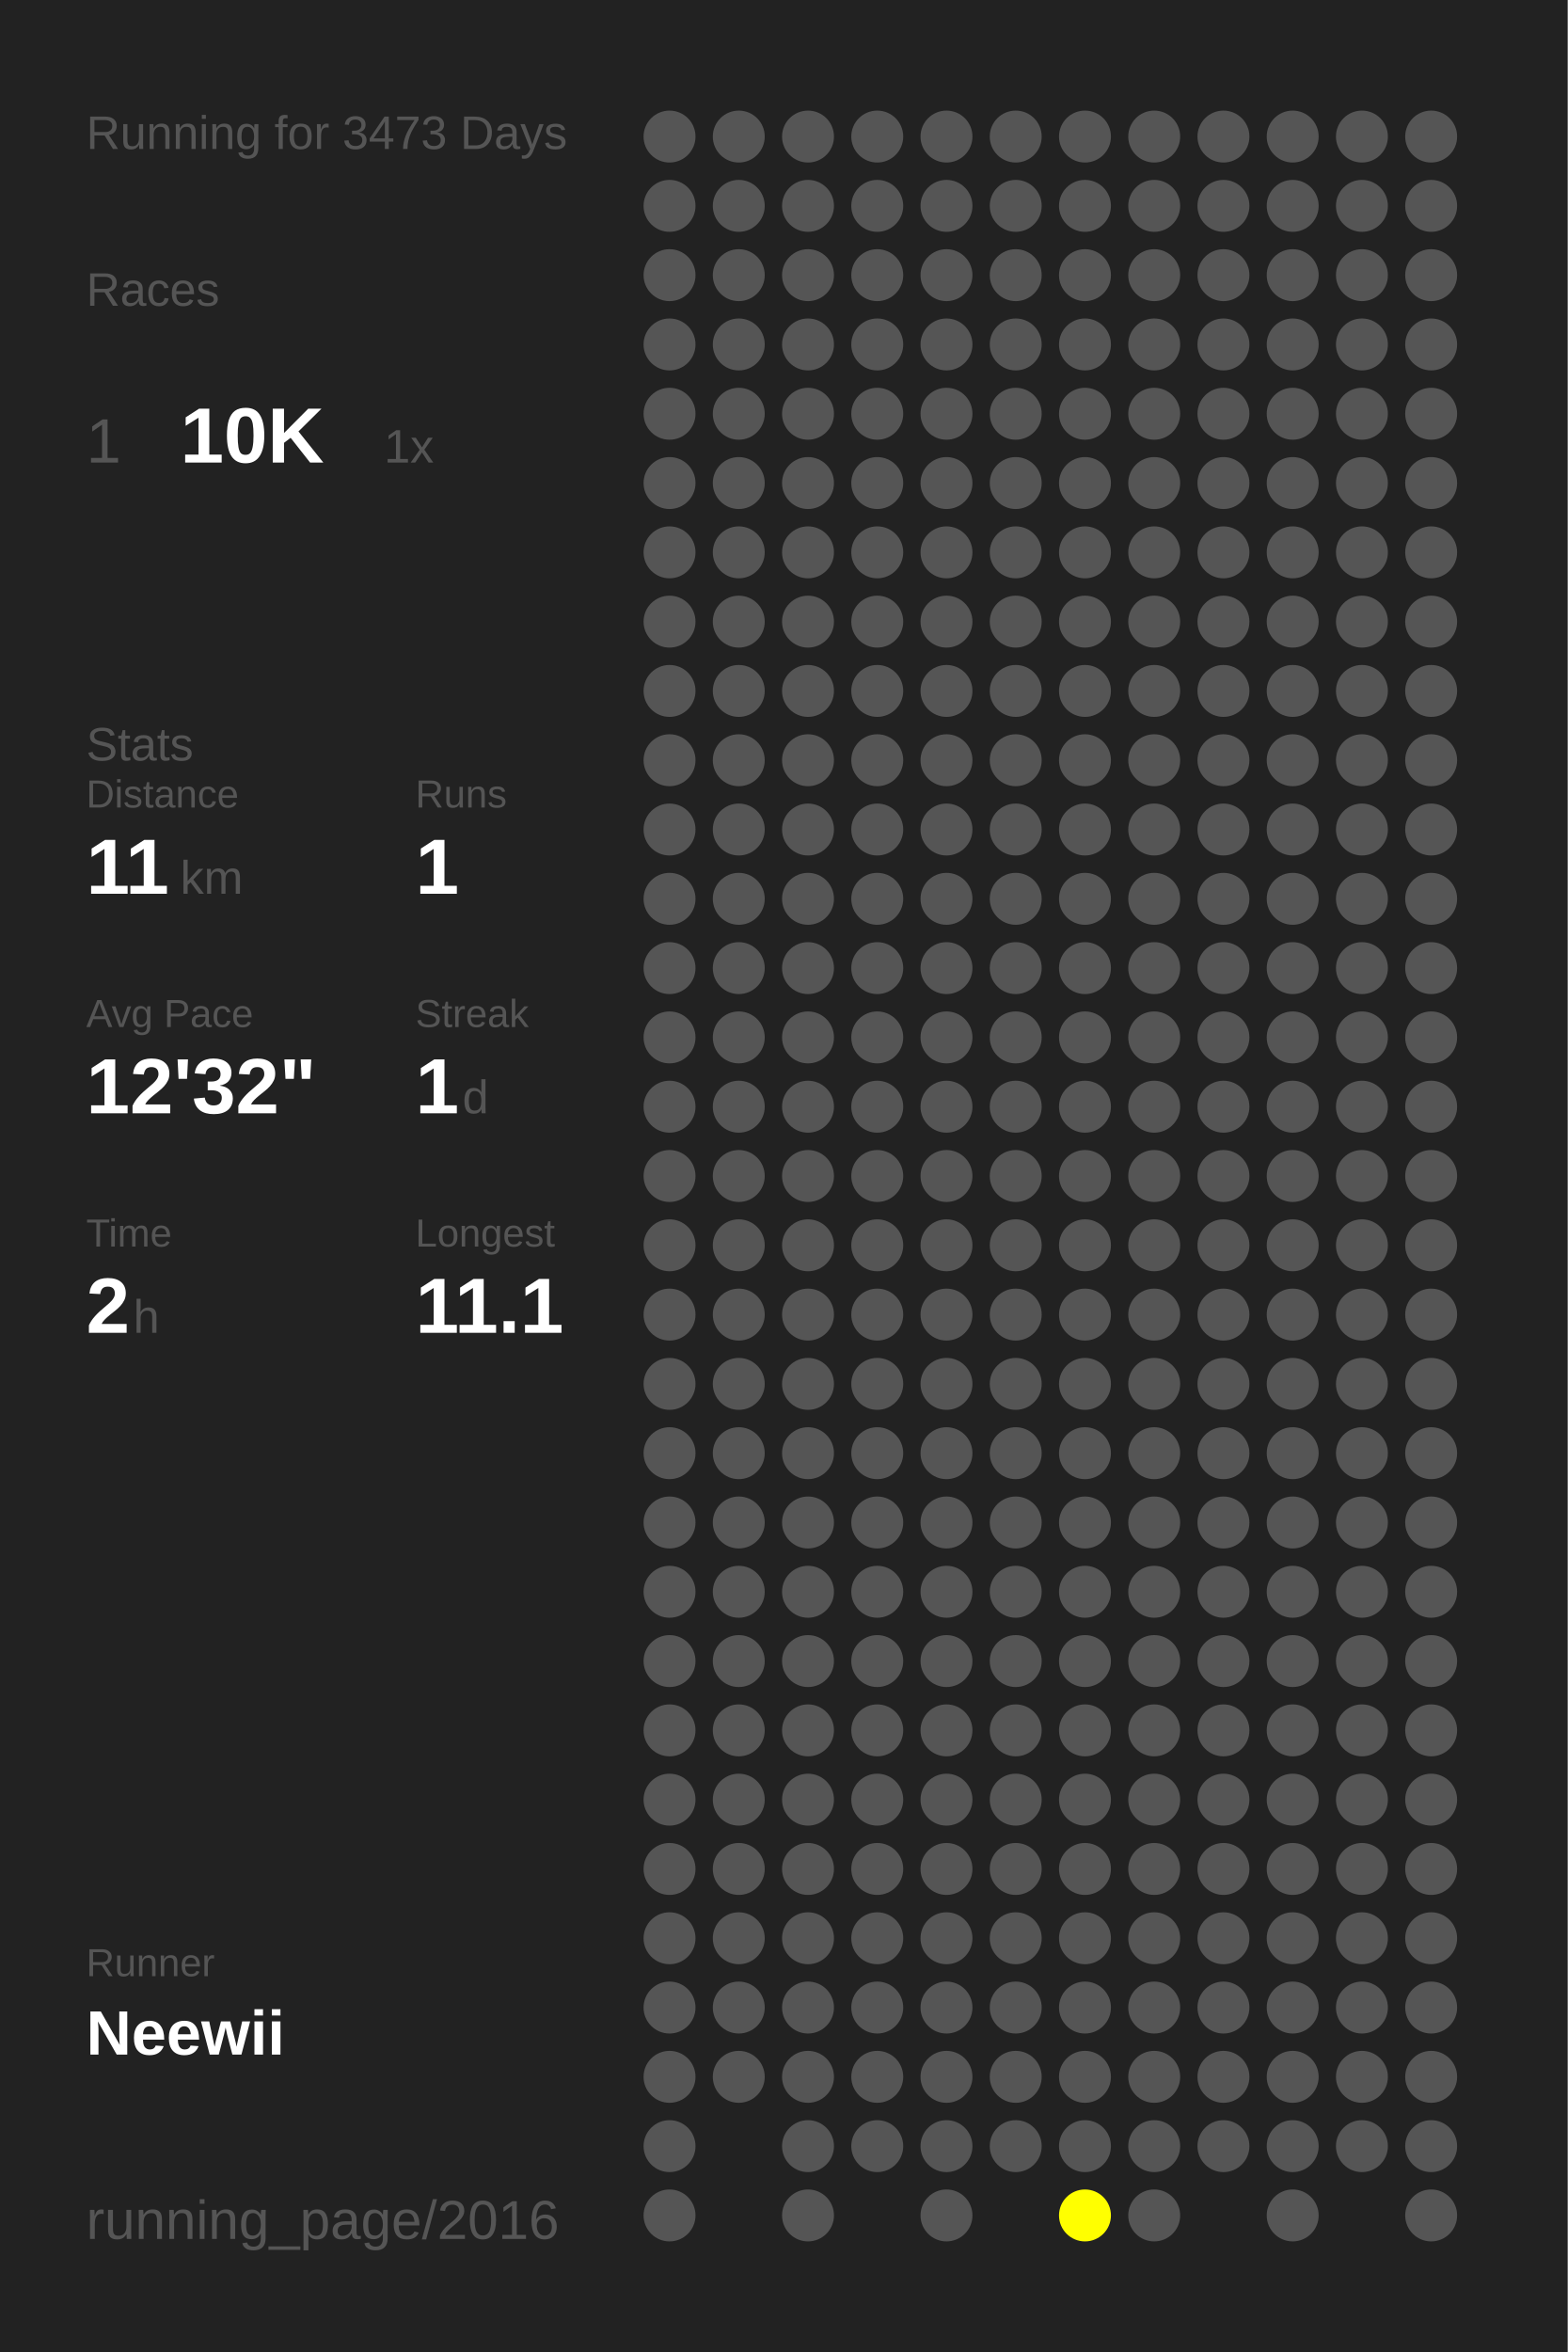
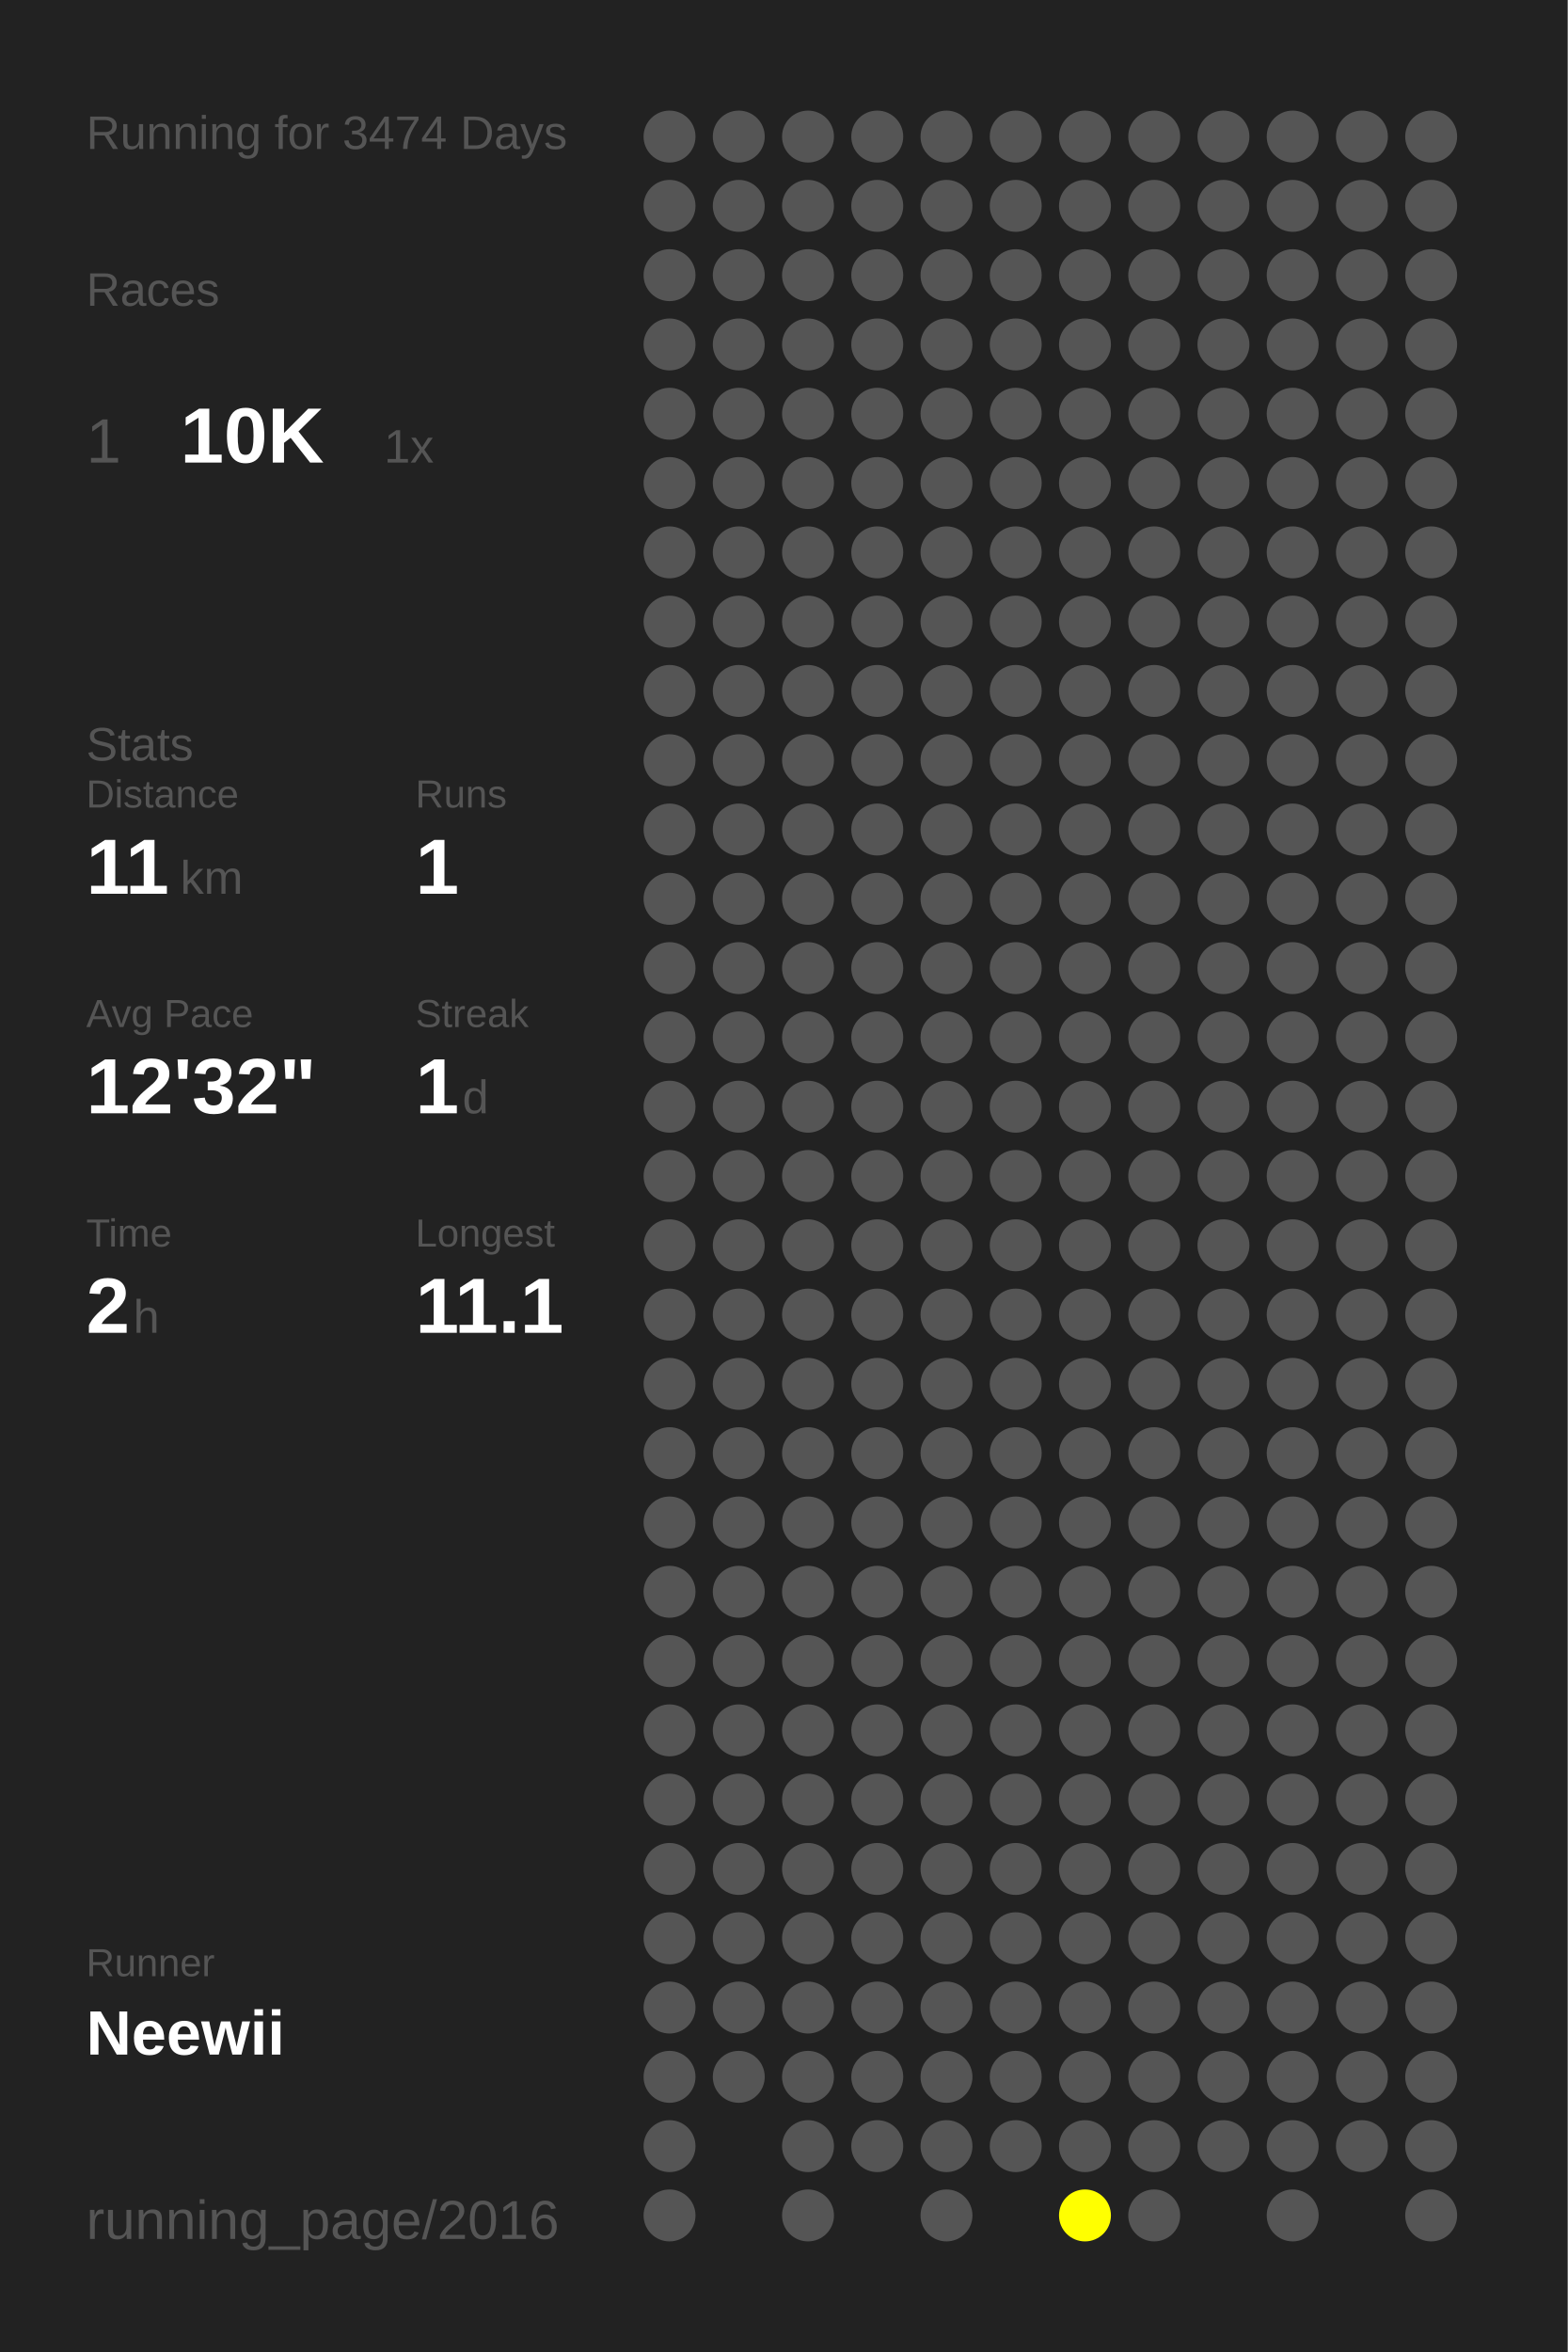
<svg xmlns="http://www.w3.org/2000/svg" baseProfile="full" height="300mm" version="1.1" viewBox="0,0,200,300" width="200mm">
  <defs />
  <rect fill="#222222" height="300" width="200" x="0" y="0" />
-   <text fill="#555555" style="font-size:6px; font-family:Arial;" x="11" y="19">Running for 3473 Days</text>
+   <text fill="#555555" style="font-size:6px; font-family:Arial;" x="11" y="19">Running for 3474 Days</text>
  <text fill="#555555" style="font-size:6px; font-family:Arial;" x="11" y="39">Races</text>
  <text fill="#555555" style="font-size:8px; font-family:Arial;" x="11" y="59">1</text>
  <text fill="#FFFFFF" style="font-size:10px; font-family:Arial; font-weight:bold;" x="23" y="59">10K</text>
  <text fill="#555555" style="font-size:6px; font-family:Arial;" x="49" y="59">1x</text>
  <text fill="#555555" style="font-size:6px; font-family:Arial;" x="11" y="97">Stats</text>
  <text fill="#555555" style="font-size:5px; font-family:Arial;" x="11" y="103">Distance</text>
  <text fill="#FFFFFF" style="font-size:10px; font-family:Arial; font-weight:bold;" x="11" y="114">11</text>
  <text fill="#555555" style="font-size:6px; font-family:Arial;" x="23" y="114">km</text>
  <text fill="#555555" style="font-size:5px; font-family:Arial;" x="53" y="103">Runs</text>
  <text fill="#FFFFFF" style="font-size:10px; font-family:Arial; font-weight:bold;" x="53" y="114">1</text>
  <text fill="#555555" style="font-size:5px; font-family:Arial;" x="11" y="131">Avg Pace</text>
  <text fill="#FFFFFF" style="font-size:10px; font-family:Arial; font-weight:bold;" x="11" y="142">12'32"</text>
  <text fill="#555555" style="font-size:5px; font-family:Arial;" x="53" y="131">Streak</text>
  <text fill="#FFFFFF" style="font-size:10px; font-family:Arial; font-weight:bold;" x="53" y="142">1</text>
  <text fill="#555555" style="font-size:6px; font-family:Arial;" x="59" y="142">d</text>
  <text fill="#555555" style="font-size:5px; font-family:Arial;" x="11" y="159">Time</text>
  <text fill="#FFFFFF" style="font-size:10px; font-family:Arial; font-weight:bold;" x="11" y="170">2</text>
  <text fill="#555555" style="font-size:6px; font-family:Arial;" x="17" y="170">h</text>
  <text fill="#555555" style="font-size:5px; font-family:Arial;" x="53" y="159">Longest</text>
  <text fill="#FFFFFF" style="font-size:10px; font-family:Arial; font-weight:bold;" x="53" y="170">11.1</text>
  <text fill="#555555" style="font-size:5px; font-family:Arial;" x="11" y="252.065">Runner</text>
  <text fill="#FFFFFF" style="font-size:8px; font-family:Arial; font-weight:bold;" x="11" y="262.065">Neewii</text>
  <text fill="#555555" style="font-size:7px; font-family:Arial;" x="11" y="285.581">running_page/2016</text>
  <circle cx="85.417" cy="17.419" fill="#555555" r="3.312" />
  <circle cx="85.417" cy="26.258" fill="#555555" r="3.312" />
  <circle cx="85.417" cy="35.097" fill="#555555" r="3.312" />
  <circle cx="85.417" cy="43.935" fill="#555555" r="3.312" />
  <circle cx="85.417" cy="52.774" fill="#555555" r="3.312" />
  <circle cx="85.417" cy="61.613" fill="#555555" r="3.312" />
  <circle cx="85.417" cy="70.452" fill="#555555" r="3.312" />
  <circle cx="85.417" cy="79.29" fill="#555555" r="3.312" />
  <circle cx="85.417" cy="88.129" fill="#555555" r="3.312" />
  <circle cx="85.417" cy="96.968" fill="#555555" r="3.312" />
  <circle cx="85.417" cy="105.806" fill="#555555" r="3.312" />
  <circle cx="85.417" cy="114.645" fill="#555555" r="3.312" />
  <circle cx="85.417" cy="123.484" fill="#555555" r="3.312" />
  <circle cx="85.417" cy="132.323" fill="#555555" r="3.312" />
  <circle cx="85.417" cy="141.161" fill="#555555" r="3.312" />
  <circle cx="85.417" cy="150" fill="#555555" r="3.312" />
  <circle cx="85.417" cy="158.839" fill="#555555" r="3.312" />
  <circle cx="85.417" cy="167.677" fill="#555555" r="3.312" />
  <circle cx="85.417" cy="176.516" fill="#555555" r="3.312" />
  <circle cx="85.417" cy="185.355" fill="#555555" r="3.312" />
  <circle cx="85.417" cy="194.194" fill="#555555" r="3.312" />
  <circle cx="85.417" cy="203.032" fill="#555555" r="3.312" />
  <circle cx="85.417" cy="211.871" fill="#555555" r="3.312" />
  <circle cx="85.417" cy="220.71" fill="#555555" r="3.312" />
  <circle cx="85.417" cy="229.548" fill="#555555" r="3.312" />
  <circle cx="85.417" cy="238.387" fill="#555555" r="3.312" />
  <circle cx="85.417" cy="247.226" fill="#555555" r="3.312" />
  <circle cx="85.417" cy="256.065" fill="#555555" r="3.312" />
  <circle cx="85.417" cy="264.903" fill="#555555" r="3.312" />
  <circle cx="85.417" cy="273.742" fill="#555555" r="3.312" />
  <circle cx="85.417" cy="282.581" fill="#555555" r="3.312" />
  <circle cx="94.25" cy="17.419" fill="#555555" r="3.312" />
  <circle cx="94.25" cy="26.258" fill="#555555" r="3.312" />
  <circle cx="94.25" cy="35.097" fill="#555555" r="3.312" />
  <circle cx="94.25" cy="43.935" fill="#555555" r="3.312" />
  <circle cx="94.25" cy="52.774" fill="#555555" r="3.312" />
  <circle cx="94.25" cy="61.613" fill="#555555" r="3.312" />
  <circle cx="94.25" cy="70.452" fill="#555555" r="3.312" />
  <circle cx="94.25" cy="79.29" fill="#555555" r="3.312" />
  <circle cx="94.25" cy="88.129" fill="#555555" r="3.312" />
  <circle cx="94.25" cy="96.968" fill="#555555" r="3.312" />
  <circle cx="94.25" cy="105.806" fill="#555555" r="3.312" />
  <circle cx="94.25" cy="114.645" fill="#555555" r="3.312" />
  <circle cx="94.25" cy="123.484" fill="#555555" r="3.312" />
  <circle cx="94.25" cy="132.323" fill="#555555" r="3.312" />
  <circle cx="94.25" cy="141.161" fill="#555555" r="3.312" />
  <circle cx="94.25" cy="150" fill="#555555" r="3.312" />
  <circle cx="94.25" cy="158.839" fill="#555555" r="3.312" />
  <circle cx="94.25" cy="167.677" fill="#555555" r="3.312" />
  <circle cx="94.25" cy="176.516" fill="#555555" r="3.312" />
  <circle cx="94.25" cy="185.355" fill="#555555" r="3.312" />
  <circle cx="94.25" cy="194.194" fill="#555555" r="3.312" />
  <circle cx="94.25" cy="203.032" fill="#555555" r="3.312" />
  <circle cx="94.25" cy="211.871" fill="#555555" r="3.312" />
  <circle cx="94.25" cy="220.71" fill="#555555" r="3.312" />
  <circle cx="94.25" cy="229.548" fill="#555555" r="3.312" />
  <circle cx="94.25" cy="238.387" fill="#555555" r="3.312" />
  <circle cx="94.25" cy="247.226" fill="#555555" r="3.312" />
  <circle cx="94.25" cy="256.065" fill="#555555" r="3.312" />
  <circle cx="94.25" cy="264.903" fill="#555555" r="3.312" />
  <circle cx="103.083" cy="17.419" fill="#555555" r="3.312" />
  <circle cx="103.083" cy="26.258" fill="#555555" r="3.312" />
  <circle cx="103.083" cy="35.097" fill="#555555" r="3.312" />
  <circle cx="103.083" cy="43.935" fill="#555555" r="3.312" />
  <circle cx="103.083" cy="52.774" fill="#555555" r="3.312" />
  <circle cx="103.083" cy="61.613" fill="#555555" r="3.312" />
  <circle cx="103.083" cy="70.452" fill="#555555" r="3.312" />
  <circle cx="103.083" cy="79.29" fill="#555555" r="3.312" />
  <circle cx="103.083" cy="88.129" fill="#555555" r="3.312" />
  <circle cx="103.083" cy="96.968" fill="#555555" r="3.312" />
  <circle cx="103.083" cy="105.806" fill="#555555" r="3.312" />
  <circle cx="103.083" cy="114.645" fill="#555555" r="3.312" />
  <circle cx="103.083" cy="123.484" fill="#555555" r="3.312" />
  <circle cx="103.083" cy="132.323" fill="#555555" r="3.312" />
  <circle cx="103.083" cy="141.161" fill="#555555" r="3.312" />
  <circle cx="103.083" cy="150" fill="#555555" r="3.312" />
  <circle cx="103.083" cy="158.839" fill="#555555" r="3.312" />
  <circle cx="103.083" cy="167.677" fill="#555555" r="3.312" />
  <circle cx="103.083" cy="176.516" fill="#555555" r="3.312" />
  <circle cx="103.083" cy="185.355" fill="#555555" r="3.312" />
  <circle cx="103.083" cy="194.194" fill="#555555" r="3.312" />
  <circle cx="103.083" cy="203.032" fill="#555555" r="3.312" />
  <circle cx="103.083" cy="211.871" fill="#555555" r="3.312" />
  <circle cx="103.083" cy="220.71" fill="#555555" r="3.312" />
  <circle cx="103.083" cy="229.548" fill="#555555" r="3.312" />
  <circle cx="103.083" cy="238.387" fill="#555555" r="3.312" />
  <circle cx="103.083" cy="247.226" fill="#555555" r="3.312" />
  <circle cx="103.083" cy="256.065" fill="#555555" r="3.312" />
  <circle cx="103.083" cy="264.903" fill="#555555" r="3.312" />
  <circle cx="103.083" cy="273.742" fill="#555555" r="3.312" />
  <circle cx="103.083" cy="282.581" fill="#555555" r="3.312" />
  <circle cx="111.917" cy="17.419" fill="#555555" r="3.312" />
  <circle cx="111.917" cy="26.258" fill="#555555" r="3.312" />
  <circle cx="111.917" cy="35.097" fill="#555555" r="3.312" />
  <circle cx="111.917" cy="43.935" fill="#555555" r="3.312" />
  <circle cx="111.917" cy="52.774" fill="#555555" r="3.312" />
  <circle cx="111.917" cy="61.613" fill="#555555" r="3.312" />
  <circle cx="111.917" cy="70.452" fill="#555555" r="3.312" />
  <circle cx="111.917" cy="79.29" fill="#555555" r="3.312" />
  <circle cx="111.917" cy="88.129" fill="#555555" r="3.312" />
  <circle cx="111.917" cy="96.968" fill="#555555" r="3.312" />
  <circle cx="111.917" cy="105.806" fill="#555555" r="3.312" />
  <circle cx="111.917" cy="114.645" fill="#555555" r="3.312" />
  <circle cx="111.917" cy="123.484" fill="#555555" r="3.312" />
  <circle cx="111.917" cy="132.323" fill="#555555" r="3.312" />
  <circle cx="111.917" cy="141.161" fill="#555555" r="3.312" />
  <circle cx="111.917" cy="150" fill="#555555" r="3.312" />
  <circle cx="111.917" cy="158.839" fill="#555555" r="3.312" />
  <circle cx="111.917" cy="167.677" fill="#555555" r="3.312" />
  <circle cx="111.917" cy="176.516" fill="#555555" r="3.312" />
  <circle cx="111.917" cy="185.355" fill="#555555" r="3.312" />
  <circle cx="111.917" cy="194.194" fill="#555555" r="3.312" />
  <circle cx="111.917" cy="203.032" fill="#555555" r="3.312" />
  <circle cx="111.917" cy="211.871" fill="#555555" r="3.312" />
  <circle cx="111.917" cy="220.71" fill="#555555" r="3.312" />
  <circle cx="111.917" cy="229.548" fill="#555555" r="3.312" />
  <circle cx="111.917" cy="238.387" fill="#555555" r="3.312" />
  <circle cx="111.917" cy="247.226" fill="#555555" r="3.312" />
  <circle cx="111.917" cy="256.065" fill="#555555" r="3.312" />
  <circle cx="111.917" cy="264.903" fill="#555555" r="3.312" />
  <circle cx="111.917" cy="273.742" fill="#555555" r="3.312" />
  <circle cx="120.75" cy="17.419" fill="#555555" r="3.312" />
  <circle cx="120.75" cy="26.258" fill="#555555" r="3.312" />
  <circle cx="120.75" cy="35.097" fill="#555555" r="3.312" />
  <circle cx="120.75" cy="43.935" fill="#555555" r="3.312" />
  <circle cx="120.75" cy="52.774" fill="#555555" r="3.312" />
  <circle cx="120.75" cy="61.613" fill="#555555" r="3.312" />
  <circle cx="120.75" cy="70.452" fill="#555555" r="3.312" />
  <circle cx="120.75" cy="79.29" fill="#555555" r="3.312" />
  <circle cx="120.75" cy="88.129" fill="#555555" r="3.312" />
  <circle cx="120.75" cy="96.968" fill="#555555" r="3.312" />
  <circle cx="120.75" cy="105.806" fill="#555555" r="3.312" />
  <circle cx="120.75" cy="114.645" fill="#555555" r="3.312" />
  <circle cx="120.75" cy="123.484" fill="#555555" r="3.312" />
  <circle cx="120.75" cy="132.323" fill="#555555" r="3.312" />
  <circle cx="120.75" cy="141.161" fill="#555555" r="3.312" />
  <circle cx="120.75" cy="150" fill="#555555" r="3.312" />
  <circle cx="120.75" cy="158.839" fill="#555555" r="3.312" />
  <circle cx="120.75" cy="167.677" fill="#555555" r="3.312" />
  <circle cx="120.75" cy="176.516" fill="#555555" r="3.312" />
  <circle cx="120.75" cy="185.355" fill="#555555" r="3.312" />
  <circle cx="120.75" cy="194.194" fill="#555555" r="3.312" />
  <circle cx="120.75" cy="203.032" fill="#555555" r="3.312" />
  <circle cx="120.75" cy="211.871" fill="#555555" r="3.312" />
  <circle cx="120.75" cy="220.71" fill="#555555" r="3.312" />
  <circle cx="120.75" cy="229.548" fill="#555555" r="3.312" />
  <circle cx="120.75" cy="238.387" fill="#555555" r="3.312" />
  <circle cx="120.75" cy="247.226" fill="#555555" r="3.312" />
  <circle cx="120.75" cy="256.065" fill="#555555" r="3.312" />
  <circle cx="120.75" cy="264.903" fill="#555555" r="3.312" />
  <circle cx="120.75" cy="273.742" fill="#555555" r="3.312" />
  <circle cx="120.75" cy="282.581" fill="#555555" r="3.312" />
  <circle cx="129.583" cy="17.419" fill="#555555" r="3.312" />
  <circle cx="129.583" cy="26.258" fill="#555555" r="3.312" />
  <circle cx="129.583" cy="35.097" fill="#555555" r="3.312" />
  <circle cx="129.583" cy="43.935" fill="#555555" r="3.312" />
  <circle cx="129.583" cy="52.774" fill="#555555" r="3.312" />
  <circle cx="129.583" cy="61.613" fill="#555555" r="3.312" />
  <circle cx="129.583" cy="70.452" fill="#555555" r="3.312" />
  <circle cx="129.583" cy="79.29" fill="#555555" r="3.312" />
  <circle cx="129.583" cy="88.129" fill="#555555" r="3.312" />
  <circle cx="129.583" cy="96.968" fill="#555555" r="3.312" />
  <circle cx="129.583" cy="105.806" fill="#555555" r="3.312" />
  <circle cx="129.583" cy="114.645" fill="#555555" r="3.312" />
  <circle cx="129.583" cy="123.484" fill="#555555" r="3.312" />
  <circle cx="129.583" cy="132.323" fill="#555555" r="3.312" />
  <circle cx="129.583" cy="141.161" fill="#555555" r="3.312" />
  <circle cx="129.583" cy="150" fill="#555555" r="3.312" />
  <circle cx="129.583" cy="158.839" fill="#555555" r="3.312" />
  <circle cx="129.583" cy="167.677" fill="#555555" r="3.312" />
  <circle cx="129.583" cy="176.516" fill="#555555" r="3.312" />
  <circle cx="129.583" cy="185.355" fill="#555555" r="3.312" />
  <circle cx="129.583" cy="194.194" fill="#555555" r="3.312" />
  <circle cx="129.583" cy="203.032" fill="#555555" r="3.312" />
  <circle cx="129.583" cy="211.871" fill="#555555" r="3.312" />
  <circle cx="129.583" cy="220.71" fill="#555555" r="3.312" />
  <circle cx="129.583" cy="229.548" fill="#555555" r="3.312" />
  <circle cx="129.583" cy="238.387" fill="#555555" r="3.312" />
  <circle cx="129.583" cy="247.226" fill="#555555" r="3.312" />
  <circle cx="129.583" cy="256.065" fill="#555555" r="3.312" />
  <circle cx="129.583" cy="264.903" fill="#555555" r="3.312" />
  <circle cx="129.583" cy="273.742" fill="#555555" r="3.312" />
  <circle cx="138.417" cy="17.419" fill="#555555" r="3.312" />
  <circle cx="138.417" cy="26.258" fill="#555555" r="3.312" />
  <circle cx="138.417" cy="35.097" fill="#555555" r="3.312" />
  <circle cx="138.417" cy="43.935" fill="#555555" r="3.312" />
  <circle cx="138.417" cy="52.774" fill="#555555" r="3.312" />
  <circle cx="138.417" cy="61.613" fill="#555555" r="3.312" />
  <circle cx="138.417" cy="70.452" fill="#555555" r="3.312" />
  <circle cx="138.417" cy="79.29" fill="#555555" r="3.312" />
  <circle cx="138.417" cy="88.129" fill="#555555" r="3.312" />
  <circle cx="138.417" cy="96.968" fill="#555555" r="3.312" />
  <circle cx="138.417" cy="105.806" fill="#555555" r="3.312" />
  <circle cx="138.417" cy="114.645" fill="#555555" r="3.312" />
  <circle cx="138.417" cy="123.484" fill="#555555" r="3.312" />
  <circle cx="138.417" cy="132.323" fill="#555555" r="3.312" />
  <circle cx="138.417" cy="141.161" fill="#555555" r="3.312" />
  <circle cx="138.417" cy="150" fill="#555555" r="3.312" />
  <circle cx="138.417" cy="158.839" fill="#555555" r="3.312" />
  <circle cx="138.417" cy="167.677" fill="#555555" r="3.312" />
  <circle cx="138.417" cy="176.516" fill="#555555" r="3.312" />
  <circle cx="138.417" cy="185.355" fill="#555555" r="3.312" />
  <circle cx="138.417" cy="194.194" fill="#555555" r="3.312" />
  <circle cx="138.417" cy="203.032" fill="#555555" r="3.312" />
  <circle cx="138.417" cy="211.871" fill="#555555" r="3.312" />
  <circle cx="138.417" cy="220.71" fill="#555555" r="3.312" />
  <circle cx="138.417" cy="229.548" fill="#555555" r="3.312" />
  <circle cx="138.417" cy="238.387" fill="#555555" r="3.312" />
  <circle cx="138.417" cy="247.226" fill="#555555" r="3.312" />
  <circle cx="138.417" cy="256.065" fill="#555555" r="3.312" />
  <circle cx="138.417" cy="264.903" fill="#555555" r="3.312" />
  <circle cx="138.417" cy="273.742" fill="#555555" r="3.312" />
  <circle cx="138.417" cy="282.581" fill="#FFFF00" r="3.312" />
  <circle cx="147.25" cy="17.419" fill="#555555" r="3.312" />
  <circle cx="147.25" cy="26.258" fill="#555555" r="3.312" />
  <circle cx="147.25" cy="35.097" fill="#555555" r="3.312" />
  <circle cx="147.25" cy="43.935" fill="#555555" r="3.312" />
  <circle cx="147.25" cy="52.774" fill="#555555" r="3.312" />
  <circle cx="147.25" cy="61.613" fill="#555555" r="3.312" />
  <circle cx="147.25" cy="70.452" fill="#555555" r="3.312" />
  <circle cx="147.25" cy="79.29" fill="#555555" r="3.312" />
  <circle cx="147.25" cy="88.129" fill="#555555" r="3.312" />
  <circle cx="147.25" cy="96.968" fill="#555555" r="3.312" />
  <circle cx="147.25" cy="105.806" fill="#555555" r="3.312" />
  <circle cx="147.25" cy="114.645" fill="#555555" r="3.312" />
  <circle cx="147.25" cy="123.484" fill="#555555" r="3.312" />
  <circle cx="147.25" cy="132.323" fill="#555555" r="3.312" />
  <circle cx="147.25" cy="141.161" fill="#555555" r="3.312" />
  <circle cx="147.25" cy="150" fill="#555555" r="3.312" />
  <circle cx="147.25" cy="158.839" fill="#555555" r="3.312" />
  <circle cx="147.25" cy="167.677" fill="#555555" r="3.312" />
  <circle cx="147.25" cy="176.516" fill="#555555" r="3.312" />
  <circle cx="147.25" cy="185.355" fill="#555555" r="3.312" />
  <circle cx="147.25" cy="194.194" fill="#555555" r="3.312" />
  <circle cx="147.25" cy="203.032" fill="#555555" r="3.312" />
  <circle cx="147.25" cy="211.871" fill="#555555" r="3.312" />
  <circle cx="147.25" cy="220.71" fill="#555555" r="3.312" />
  <circle cx="147.25" cy="229.548" fill="#555555" r="3.312" />
  <circle cx="147.25" cy="238.387" fill="#555555" r="3.312" />
  <circle cx="147.25" cy="247.226" fill="#555555" r="3.312" />
  <circle cx="147.25" cy="256.065" fill="#555555" r="3.312" />
  <circle cx="147.25" cy="264.903" fill="#555555" r="3.312" />
  <circle cx="147.25" cy="273.742" fill="#555555" r="3.312" />
  <circle cx="147.25" cy="282.581" fill="#555555" r="3.312" />
  <circle cx="156.083" cy="17.419" fill="#555555" r="3.312" />
  <circle cx="156.083" cy="26.258" fill="#555555" r="3.312" />
  <circle cx="156.083" cy="35.097" fill="#555555" r="3.312" />
  <circle cx="156.083" cy="43.935" fill="#555555" r="3.312" />
  <circle cx="156.083" cy="52.774" fill="#555555" r="3.312" />
  <circle cx="156.083" cy="61.613" fill="#555555" r="3.312" />
  <circle cx="156.083" cy="70.452" fill="#555555" r="3.312" />
  <circle cx="156.083" cy="79.29" fill="#555555" r="3.312" />
  <circle cx="156.083" cy="88.129" fill="#555555" r="3.312" />
  <circle cx="156.083" cy="96.968" fill="#555555" r="3.312" />
  <circle cx="156.083" cy="105.806" fill="#555555" r="3.312" />
  <circle cx="156.083" cy="114.645" fill="#555555" r="3.312" />
  <circle cx="156.083" cy="123.484" fill="#555555" r="3.312" />
  <circle cx="156.083" cy="132.323" fill="#555555" r="3.312" />
  <circle cx="156.083" cy="141.161" fill="#555555" r="3.312" />
  <circle cx="156.083" cy="150" fill="#555555" r="3.312" />
  <circle cx="156.083" cy="158.839" fill="#555555" r="3.312" />
  <circle cx="156.083" cy="167.677" fill="#555555" r="3.312" />
  <circle cx="156.083" cy="176.516" fill="#555555" r="3.312" />
  <circle cx="156.083" cy="185.355" fill="#555555" r="3.312" />
  <circle cx="156.083" cy="194.194" fill="#555555" r="3.312" />
  <circle cx="156.083" cy="203.032" fill="#555555" r="3.312" />
  <circle cx="156.083" cy="211.871" fill="#555555" r="3.312" />
  <circle cx="156.083" cy="220.71" fill="#555555" r="3.312" />
  <circle cx="156.083" cy="229.548" fill="#555555" r="3.312" />
  <circle cx="156.083" cy="238.387" fill="#555555" r="3.312" />
  <circle cx="156.083" cy="247.226" fill="#555555" r="3.312" />
  <circle cx="156.083" cy="256.065" fill="#555555" r="3.312" />
  <circle cx="156.083" cy="264.903" fill="#555555" r="3.312" />
  <circle cx="156.083" cy="273.742" fill="#555555" r="3.312" />
  <circle cx="164.917" cy="17.419" fill="#555555" r="3.312" />
  <circle cx="164.917" cy="26.258" fill="#555555" r="3.312" />
  <circle cx="164.917" cy="35.097" fill="#555555" r="3.312" />
  <circle cx="164.917" cy="43.935" fill="#555555" r="3.312" />
  <circle cx="164.917" cy="52.774" fill="#555555" r="3.312" />
  <circle cx="164.917" cy="61.613" fill="#555555" r="3.312" />
  <circle cx="164.917" cy="70.452" fill="#555555" r="3.312" />
  <circle cx="164.917" cy="79.29" fill="#555555" r="3.312" />
  <circle cx="164.917" cy="88.129" fill="#555555" r="3.312" />
  <circle cx="164.917" cy="96.968" fill="#555555" r="3.312" />
  <circle cx="164.917" cy="105.806" fill="#555555" r="3.312" />
  <circle cx="164.917" cy="114.645" fill="#555555" r="3.312" />
  <circle cx="164.917" cy="123.484" fill="#555555" r="3.312" />
  <circle cx="164.917" cy="132.323" fill="#555555" r="3.312" />
  <circle cx="164.917" cy="141.161" fill="#555555" r="3.312" />
  <circle cx="164.917" cy="150" fill="#555555" r="3.312" />
  <circle cx="164.917" cy="158.839" fill="#555555" r="3.312" />
  <circle cx="164.917" cy="167.677" fill="#555555" r="3.312" />
  <circle cx="164.917" cy="176.516" fill="#555555" r="3.312" />
  <circle cx="164.917" cy="185.355" fill="#555555" r="3.312" />
  <circle cx="164.917" cy="194.194" fill="#555555" r="3.312" />
  <circle cx="164.917" cy="203.032" fill="#555555" r="3.312" />
  <circle cx="164.917" cy="211.871" fill="#555555" r="3.312" />
  <circle cx="164.917" cy="220.71" fill="#555555" r="3.312" />
  <circle cx="164.917" cy="229.548" fill="#555555" r="3.312" />
  <circle cx="164.917" cy="238.387" fill="#555555" r="3.312" />
  <circle cx="164.917" cy="247.226" fill="#555555" r="3.312" />
  <circle cx="164.917" cy="256.065" fill="#555555" r="3.312" />
  <circle cx="164.917" cy="264.903" fill="#555555" r="3.312" />
  <circle cx="164.917" cy="273.742" fill="#555555" r="3.312" />
  <circle cx="164.917" cy="282.581" fill="#555555" r="3.312" />
  <circle cx="173.75" cy="17.419" fill="#555555" r="3.312" />
  <circle cx="173.75" cy="26.258" fill="#555555" r="3.312" />
  <circle cx="173.75" cy="35.097" fill="#555555" r="3.312" />
  <circle cx="173.75" cy="43.935" fill="#555555" r="3.312" />
  <circle cx="173.75" cy="52.774" fill="#555555" r="3.312" />
  <circle cx="173.75" cy="61.613" fill="#555555" r="3.312" />
  <circle cx="173.75" cy="70.452" fill="#555555" r="3.312" />
  <circle cx="173.75" cy="79.29" fill="#555555" r="3.312" />
  <circle cx="173.75" cy="88.129" fill="#555555" r="3.312" />
  <circle cx="173.75" cy="96.968" fill="#555555" r="3.312" />
  <circle cx="173.75" cy="105.806" fill="#555555" r="3.312" />
  <circle cx="173.75" cy="114.645" fill="#555555" r="3.312" />
  <circle cx="173.75" cy="123.484" fill="#555555" r="3.312" />
  <circle cx="173.75" cy="132.323" fill="#555555" r="3.312" />
  <circle cx="173.75" cy="141.161" fill="#555555" r="3.312" />
  <circle cx="173.75" cy="150" fill="#555555" r="3.312" />
  <circle cx="173.75" cy="158.839" fill="#555555" r="3.312" />
  <circle cx="173.75" cy="167.677" fill="#555555" r="3.312" />
  <circle cx="173.75" cy="176.516" fill="#555555" r="3.312" />
  <circle cx="173.75" cy="185.355" fill="#555555" r="3.312" />
  <circle cx="173.75" cy="194.194" fill="#555555" r="3.312" />
  <circle cx="173.75" cy="203.032" fill="#555555" r="3.312" />
  <circle cx="173.75" cy="211.871" fill="#555555" r="3.312" />
  <circle cx="173.75" cy="220.71" fill="#555555" r="3.312" />
  <circle cx="173.75" cy="229.548" fill="#555555" r="3.312" />
  <circle cx="173.75" cy="238.387" fill="#555555" r="3.312" />
  <circle cx="173.75" cy="247.226" fill="#555555" r="3.312" />
  <circle cx="173.75" cy="256.065" fill="#555555" r="3.312" />
  <circle cx="173.75" cy="264.903" fill="#555555" r="3.312" />
  <circle cx="173.75" cy="273.742" fill="#555555" r="3.312" />
  <circle cx="182.583" cy="17.419" fill="#555555" r="3.312" />
  <circle cx="182.583" cy="26.258" fill="#555555" r="3.312" />
  <circle cx="182.583" cy="35.097" fill="#555555" r="3.312" />
  <circle cx="182.583" cy="43.935" fill="#555555" r="3.312" />
  <circle cx="182.583" cy="52.774" fill="#555555" r="3.312" />
  <circle cx="182.583" cy="61.613" fill="#555555" r="3.312" />
  <circle cx="182.583" cy="70.452" fill="#555555" r="3.312" />
  <circle cx="182.583" cy="79.29" fill="#555555" r="3.312" />
  <circle cx="182.583" cy="88.129" fill="#555555" r="3.312" />
  <circle cx="182.583" cy="96.968" fill="#555555" r="3.312" />
  <circle cx="182.583" cy="105.806" fill="#555555" r="3.312" />
  <circle cx="182.583" cy="114.645" fill="#555555" r="3.312" />
  <circle cx="182.583" cy="123.484" fill="#555555" r="3.312" />
  <circle cx="182.583" cy="132.323" fill="#555555" r="3.312" />
  <circle cx="182.583" cy="141.161" fill="#555555" r="3.312" />
  <circle cx="182.583" cy="150" fill="#555555" r="3.312" />
  <circle cx="182.583" cy="158.839" fill="#555555" r="3.312" />
  <circle cx="182.583" cy="167.677" fill="#555555" r="3.312" />
  <circle cx="182.583" cy="176.516" fill="#555555" r="3.312" />
  <circle cx="182.583" cy="185.355" fill="#555555" r="3.312" />
  <circle cx="182.583" cy="194.194" fill="#555555" r="3.312" />
  <circle cx="182.583" cy="203.032" fill="#555555" r="3.312" />
  <circle cx="182.583" cy="211.871" fill="#555555" r="3.312" />
  <circle cx="182.583" cy="220.71" fill="#555555" r="3.312" />
  <circle cx="182.583" cy="229.548" fill="#555555" r="3.312" />
  <circle cx="182.583" cy="238.387" fill="#555555" r="3.312" />
  <circle cx="182.583" cy="247.226" fill="#555555" r="3.312" />
  <circle cx="182.583" cy="256.065" fill="#555555" r="3.312" />
  <circle cx="182.583" cy="264.903" fill="#555555" r="3.312" />
  <circle cx="182.583" cy="273.742" fill="#555555" r="3.312" />
  <circle cx="182.583" cy="282.581" fill="#555555" r="3.312" />
</svg>
